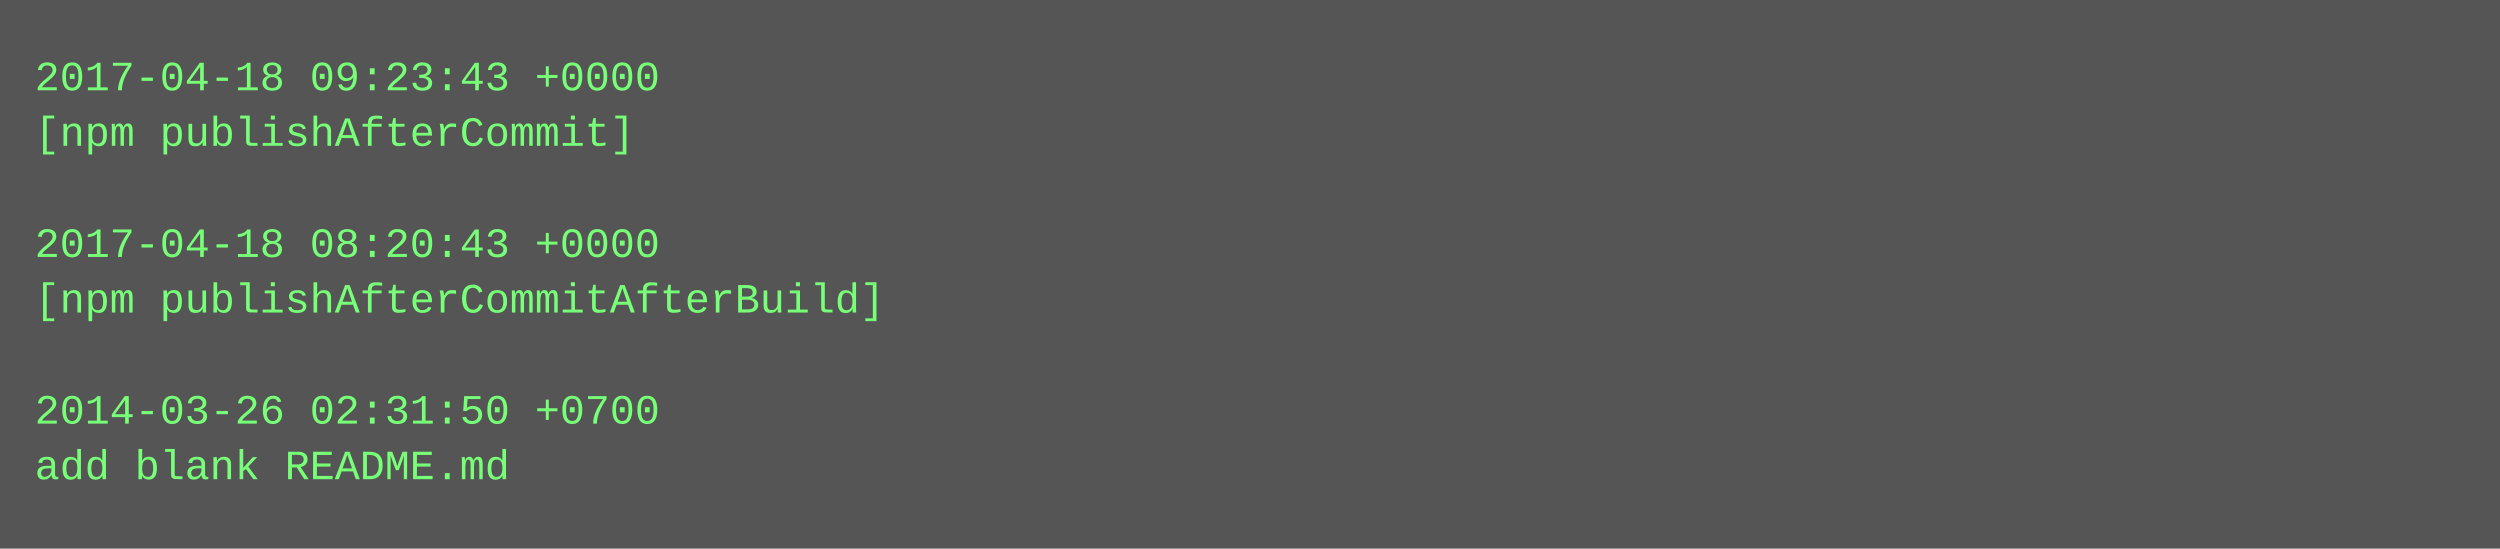
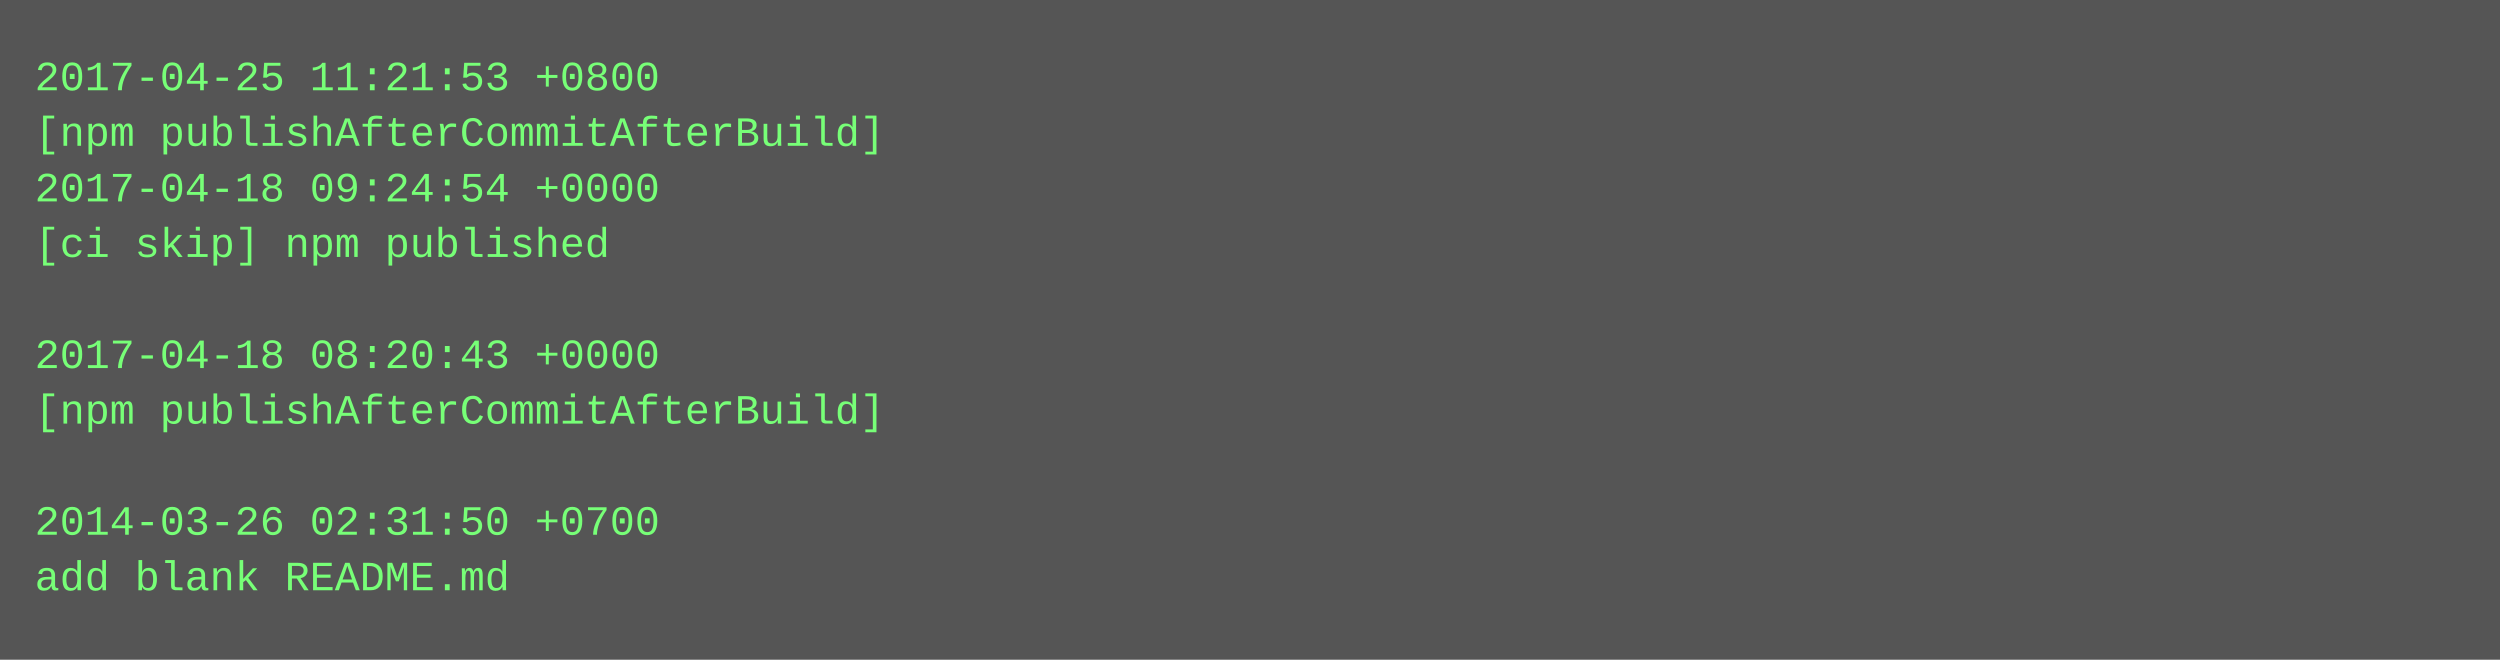
- <svg xmlns="http://www.w3.org/2000/svg" height="158" width="720">
-   <rect height="158" fill="#555" width="720" />
+ <svg xmlns="http://www.w3.org/2000/svg" height="190" width="720">
+   <rect height="190" fill="#555" width="720" />
  <text fill="#7f7" font-family="Courier New" font-size="12" xml:space="preserve">
-     <tspan x="10" y="26">2017-04-18 09:23:43 +0000</tspan>
-     <tspan x="10" y="42">[npm publishAfterCommit]</tspan>
-     <tspan x="10" y="58" />
-     <tspan x="10" y="74">2017-04-18 08:20:43 +0000</tspan>
-     <tspan x="10" y="90">[npm publishAfterCommitAfterBuild]</tspan>
-     <tspan x="10" y="106" />
-     <tspan x="10" y="122">2014-03-26 02:31:50 +0700</tspan>
-     <tspan x="10" y="138">add blank README.md</tspan>
+     <tspan x="10" y="26">2017-04-25 11:21:53 +0800</tspan>
+     <tspan x="10" y="42">[npm publishAfterCommitAfterBuild]</tspan>
+     <tspan x="10" y="58">2017-04-18 09:24:54 +0000</tspan>
+     <tspan x="10" y="74">[ci skip] npm published</tspan>
+     <tspan x="10" y="90" />
+     <tspan x="10" y="106">2017-04-18 08:20:43 +0000</tspan>
+     <tspan x="10" y="122">[npm publishAfterCommitAfterBuild]</tspan>
+     <tspan x="10" y="138" />
+     <tspan x="10" y="154">2014-03-26 02:31:50 +0700</tspan>
+     <tspan x="10" y="170">add blank README.md</tspan>
  </text>
</svg>
